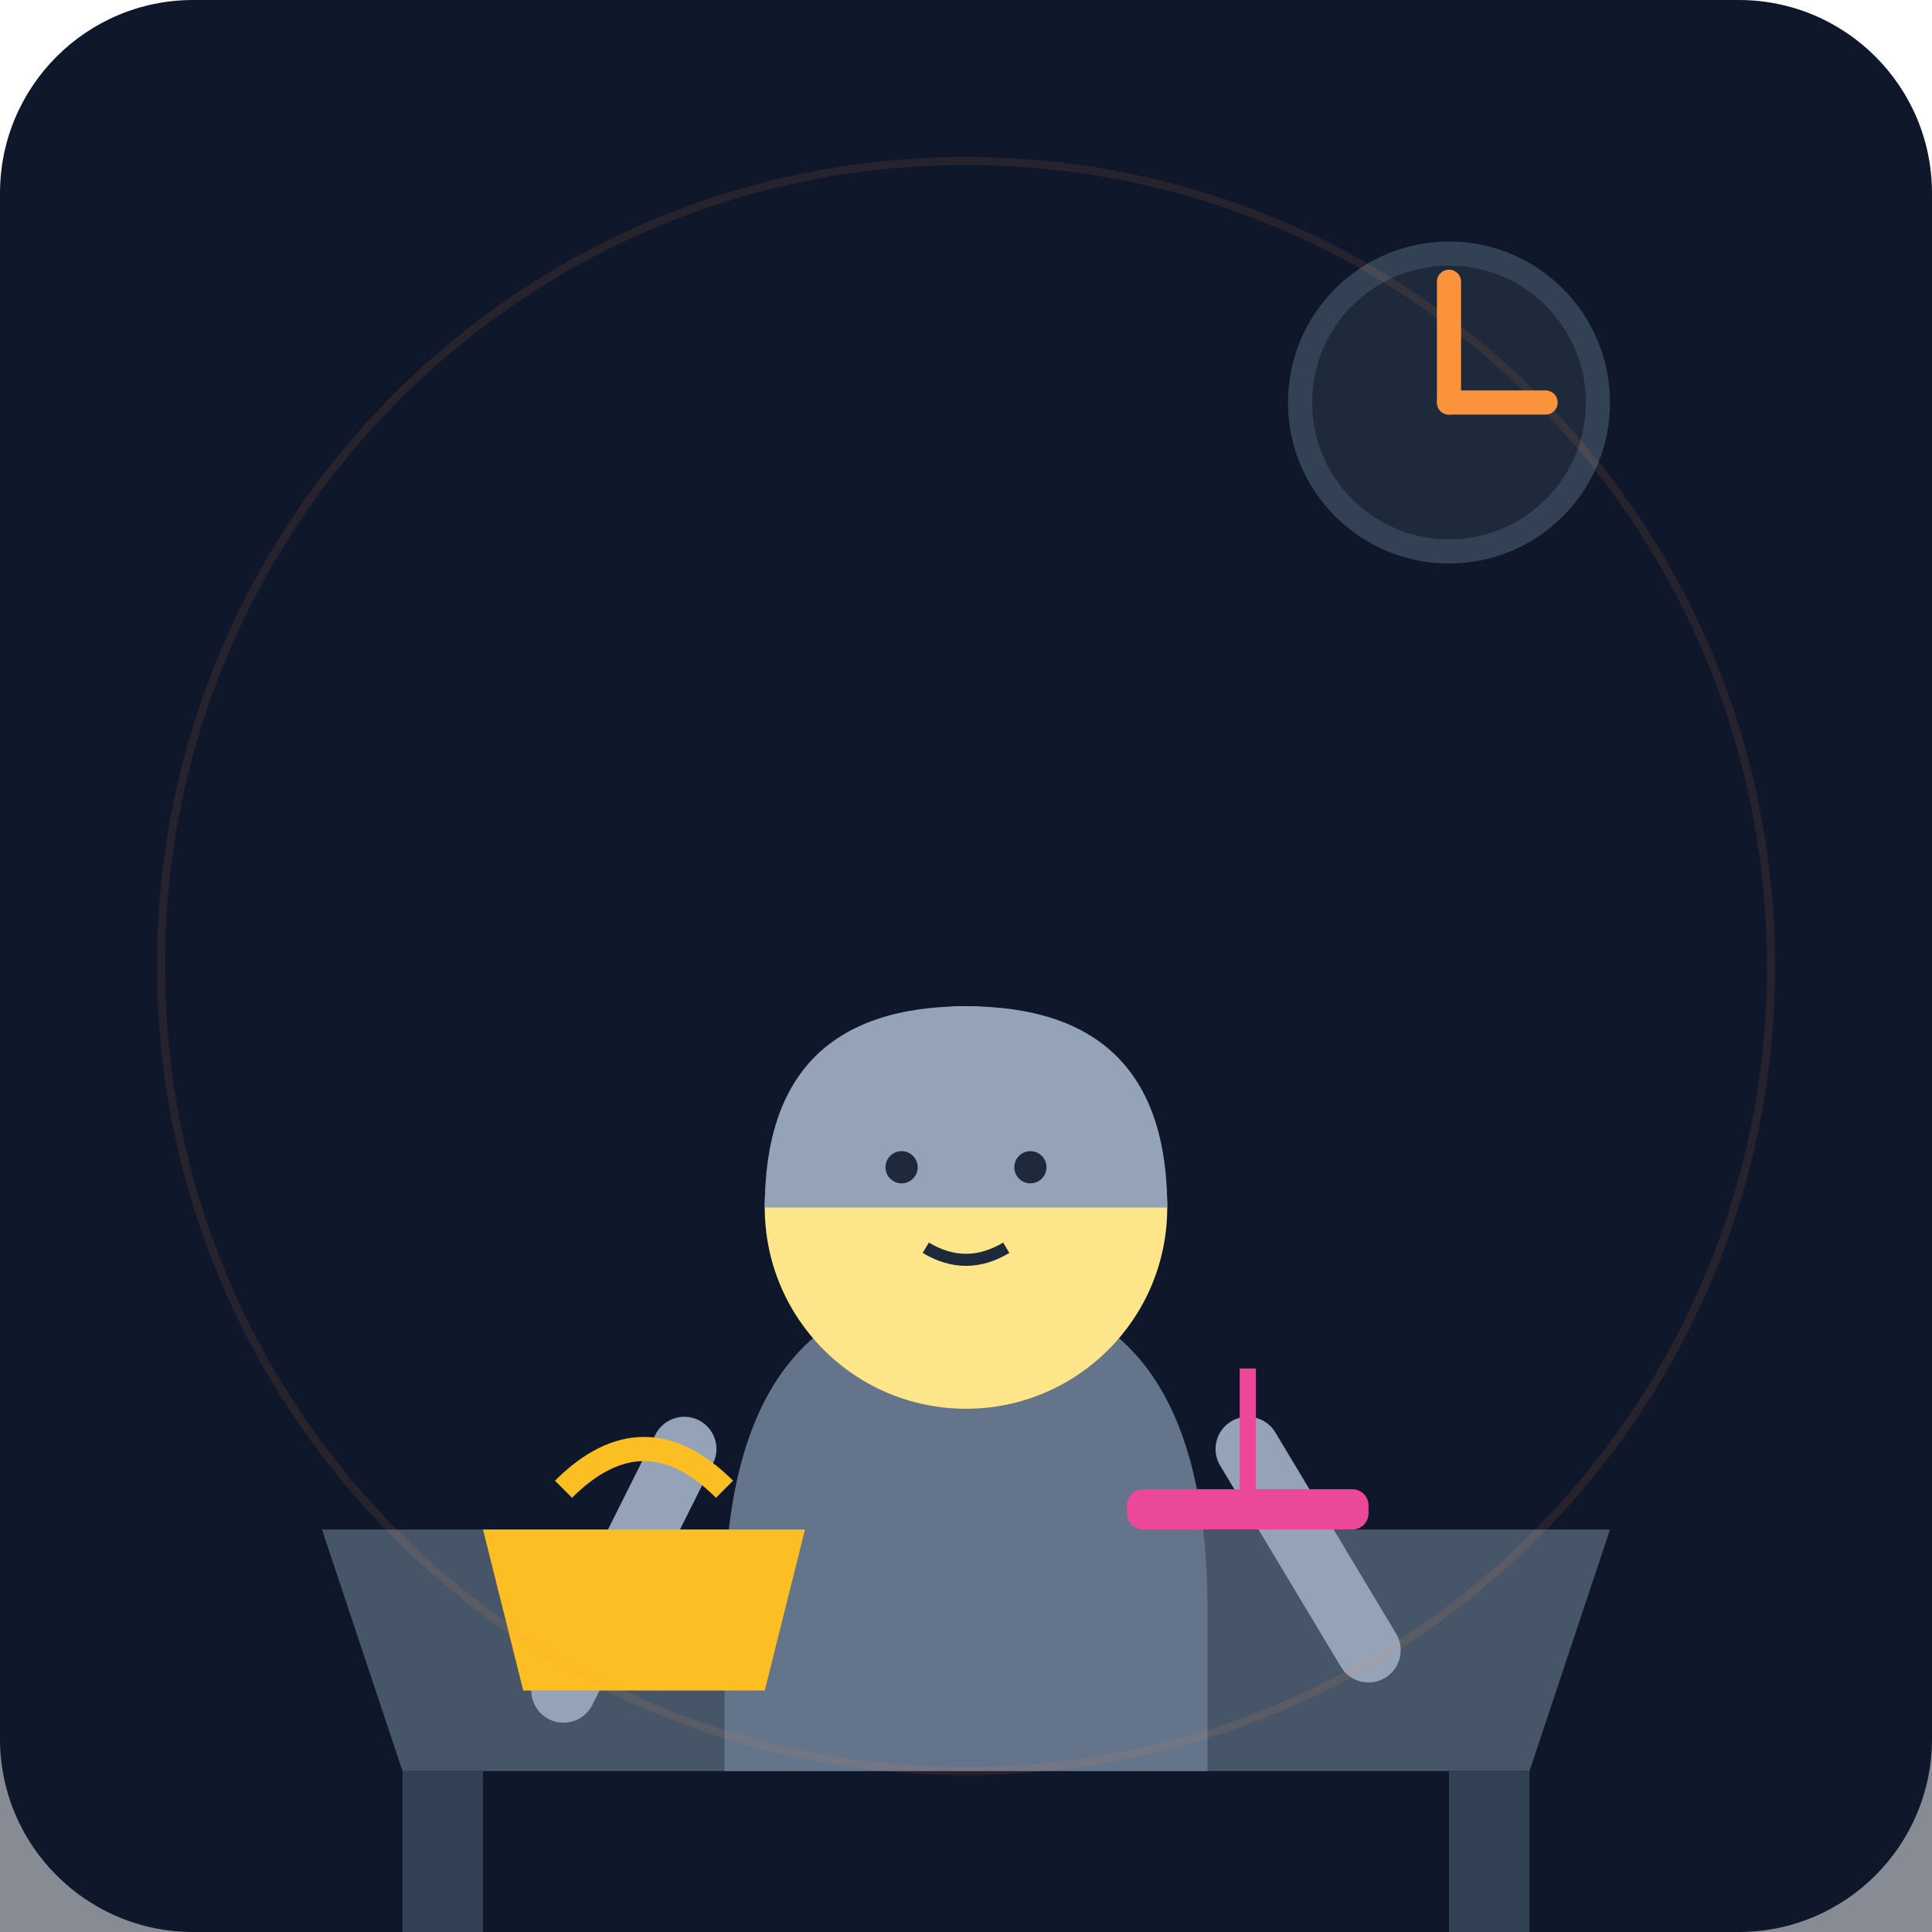
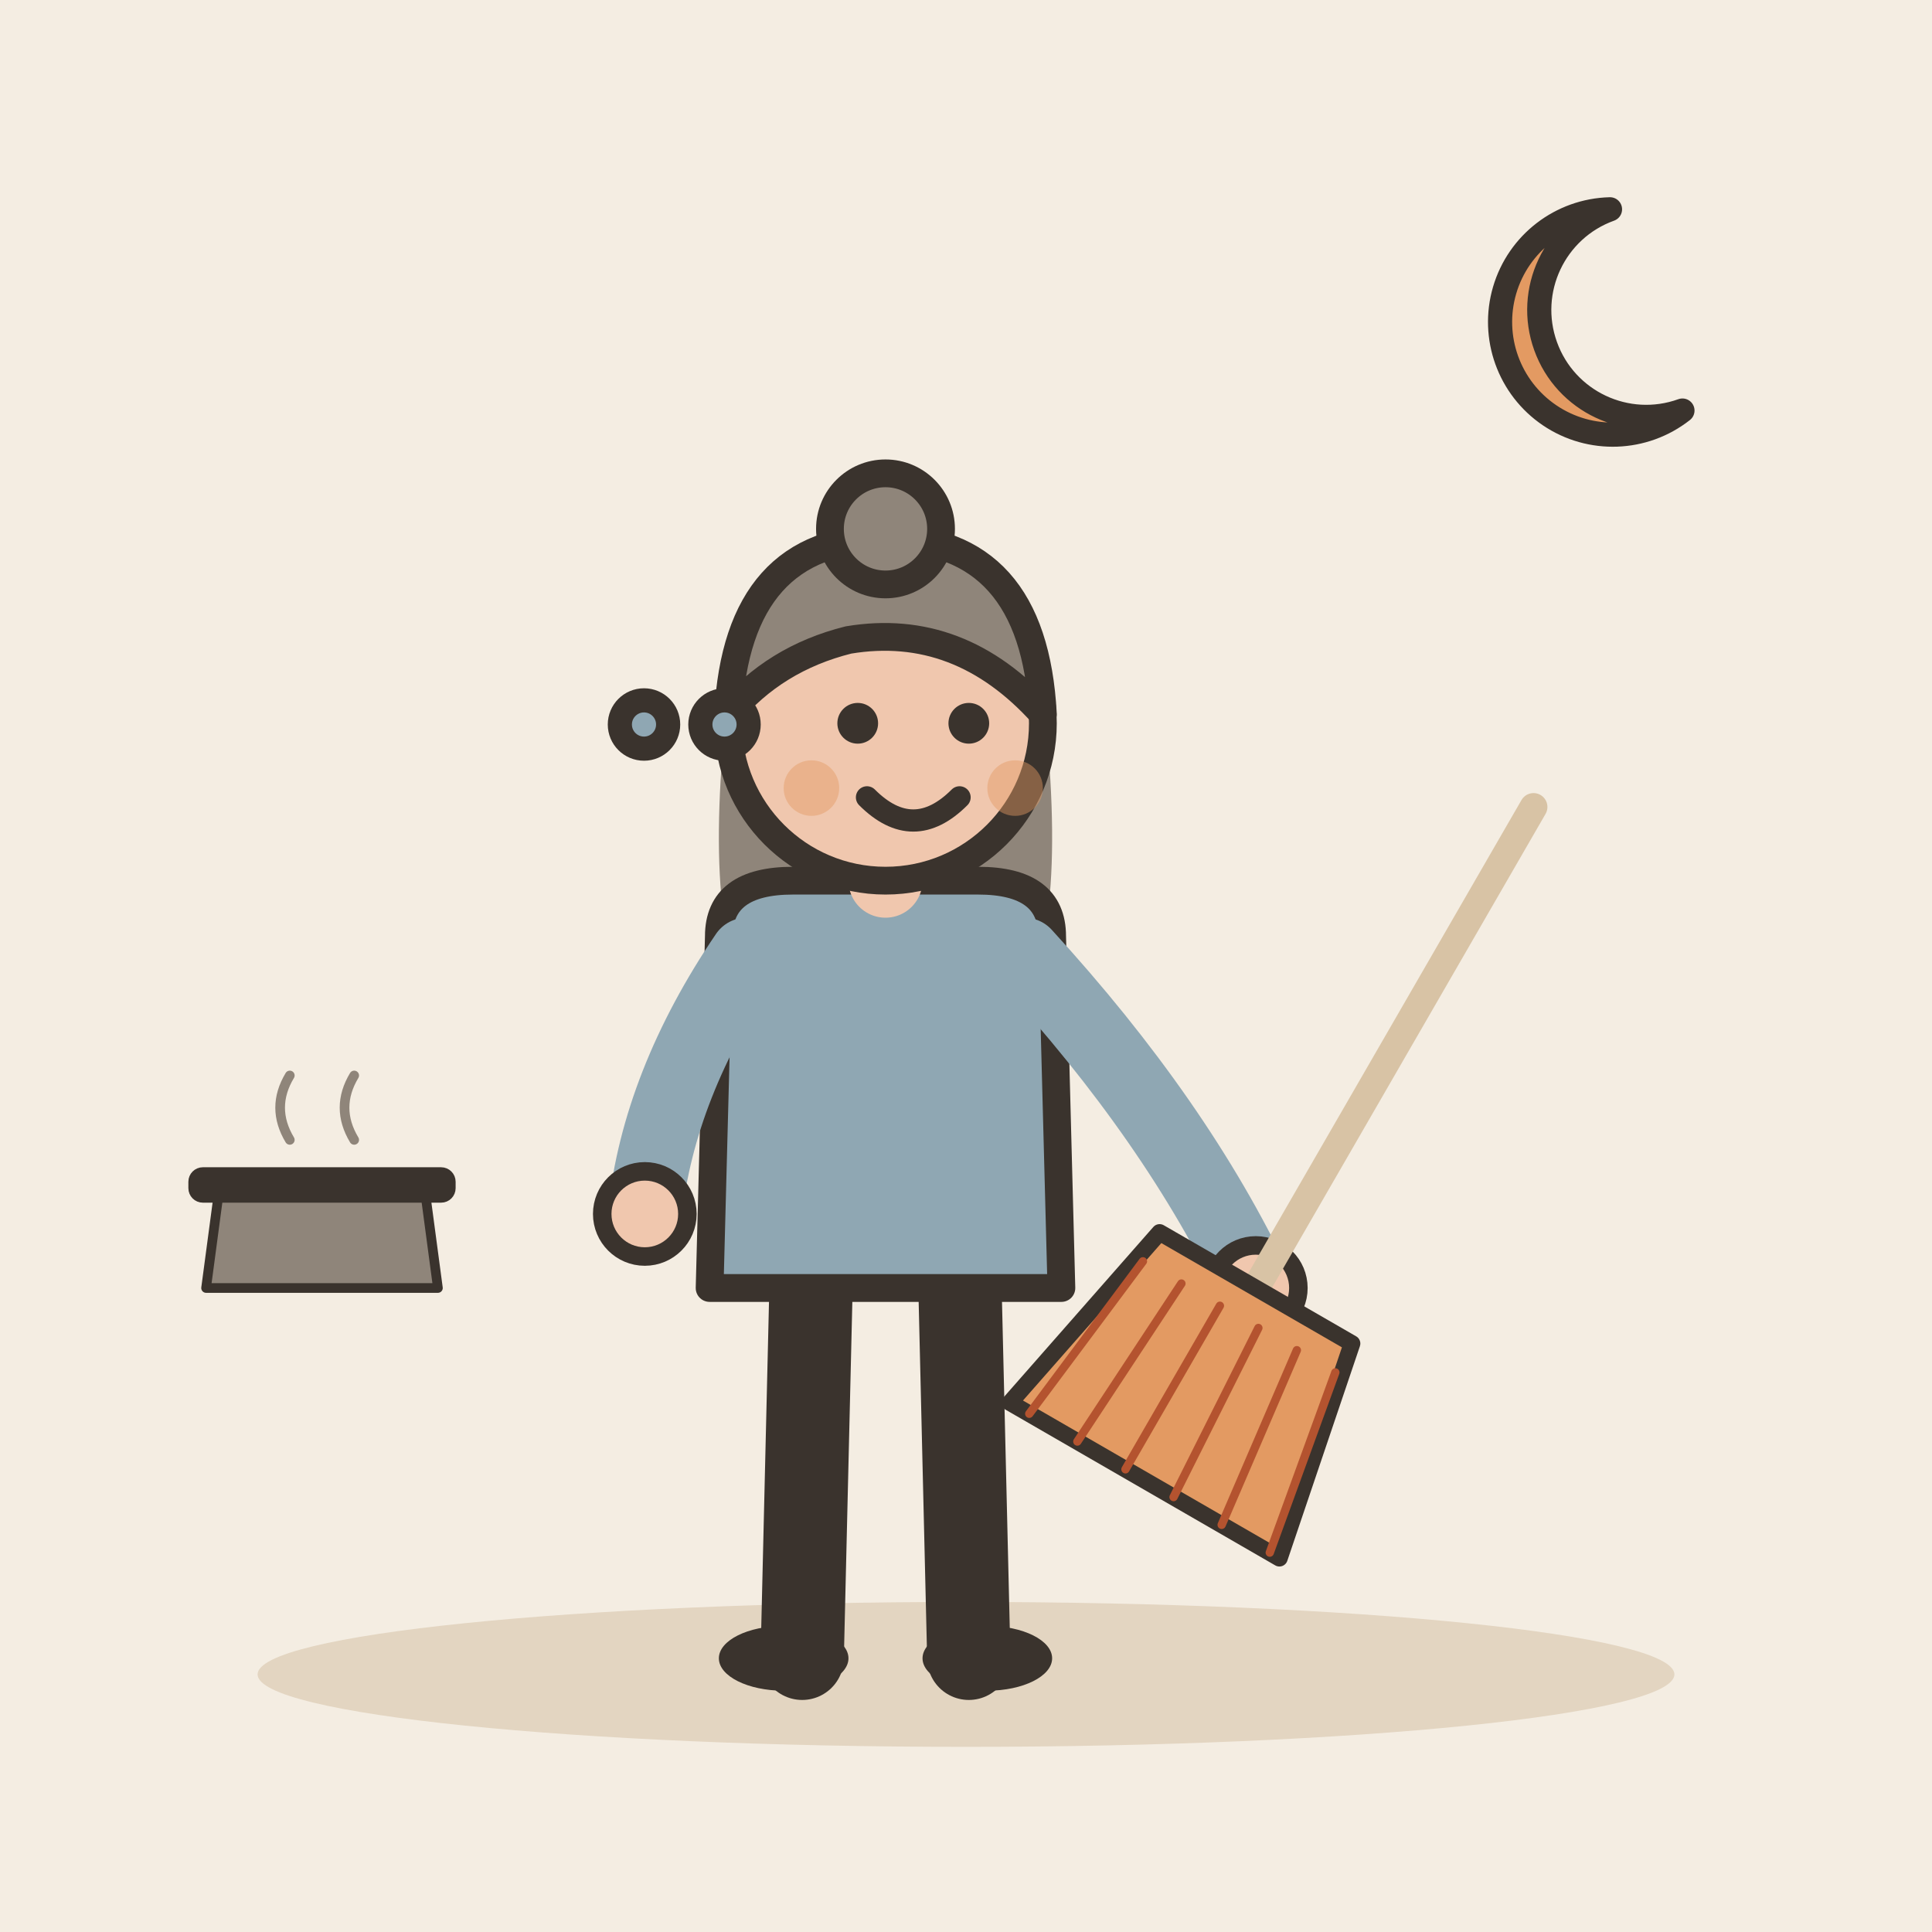
- <svg xmlns="http://www.w3.org/2000/svg" viewBox="0 0 240 240">
-   <defs>
-     <linearGradient id="bgGrad" x1="0" y1="0" x2="0" y2="240">
-       <stop offset="0%" stop-color="#0f172a" />
-       <stop offset="100%" stop-color="#1e293b" />
-     </linearGradient>
-   </defs>
-   <rect width="240" height="240" rx="24" fill="url(#bgGrad)" />
-   <rect x="0" y="180" width="240" height="60" fill="#0f172a" opacity="0.5" />
-   <path d="M40 190 L200 190 L190 220 L50 220 Z" fill="#475569" />
-   <rect x="50" y="220" width="10" height="20" fill="#334155" />
-   <rect x="180" y="220" width="10" height="20" fill="#334155" />
-   <g transform="translate(120, 120)">
-     <path d="M-30 80 Q-30 40 0 40 Q30 40 30 80 L30 100 L-30 100 Z" fill="#64748b" />
-     <path d="M-35 60 L-50 90" stroke="#94a3b8" stroke-width="8" stroke-linecap="round" />
-     <path d="M35 60 L50 85" stroke="#94a3b8" stroke-width="8" stroke-linecap="round" />
-     <circle cx="0" cy="30" r="25" fill="#fde68a" />
-     <path d="M-25 30 Q-25 5 0 5 Q25 5 25 30" fill="#94a3b8" />
-     <circle cx="-8" cy="25" r="2" fill="#1e293b" />
-     <circle cx="8" cy="25" r="2" fill="#1e293b" />
-     <path d="M-5 35 Q0 38 5 35" stroke="#1e293b" stroke-width="1.5" fill="none" />
+ <svg xmlns="http://www.w3.org/2000/svg" viewBox="0 0 240 240" data-style="editorial">
+   <rect width="240" height="240" fill="#F4EDE2" />
+   <ellipse cx="120" cy="208" rx="88" ry="9" fill="#E3D5C1" />
+   <g transform="translate(110 206) scale(1.15 1.15)">
+     <path d="M-8 -42L-9 0" stroke="#3A332D" stroke-width="9" stroke-linecap="round" fill="none" />
+     <path d="M8 -42L9 0" stroke="#3A332D" stroke-width="9" stroke-linecap="round" fill="none" />
+     <ellipse cx="-11" cy="0" rx="7" ry="3.5" fill="#3A332D" />
+     <ellipse cx="11" cy="0" rx="7" ry="3.5" fill="#3A332D" />
+     <path d="M-17 -104Q-20 -78 -14 -70L-6 -78L6 -78L14 -70Q20 -78 17 -104Z" fill="#8F857A" />
+     <path d="M-18 -78Q-18 -84 -10 -84L10 -84Q18 -84 18 -78L19 -40L-19 -40Z" fill="#8FA7B3" stroke="#3A332D" stroke-width="3" stroke-linecap="round" stroke-linejoin="round" />
+     <path d="M-15 -76Q-24.5 -62 -26 -48" fill="none" stroke="#8FA7B3" stroke-width="8" stroke-linecap="round" stroke-linejoin="round" />
+     <circle cx="-26" cy="-48" r="4.6" fill="#F0C7AE" stroke="#3A332D" stroke-linecap="round" stroke-linejoin="round" stroke-width="2" />
+     <path d="M15 -76Q31.5 -58 40 -40" fill="none" stroke="#8FA7B3" stroke-width="8" stroke-linecap="round" stroke-linejoin="round" />
+     <circle cx="40" cy="-40" r="4.6" fill="#F0C7AE" stroke="#3A332D" stroke-linecap="round" stroke-linejoin="round" stroke-width="2" />
+     <path d="M0 -84L0 -88" stroke="#F0C7AE" stroke-width="8" stroke-linecap="round" fill="none" />
+     <circle cx="0" cy="-101" r="17" fill="#F0C7AE" stroke="#3A332D" stroke-width="3" stroke-linecap="round" stroke-linejoin="round" />
+     <path d="M-17 -102Q-16 -121 0 -121Q16 -121 17 -102Q8 -112 -4 -110Q-12 -108 -17 -102Z" fill="#8F857A" stroke="#3A332D" stroke-width="3" stroke-linecap="round" stroke-linejoin="round" />
+     <circle cx="0" cy="-122" r="6" fill="#8F857A" stroke="#3A332D" stroke-width="3" stroke-linecap="round" stroke-linejoin="round" />
+     <circle cx="-3" cy="-101" r="2.2" fill="#3A332D" />
+     <circle cx="9" cy="-101" r="2.2" fill="#3A332D" />
+     <path d="M-2 -93Q3 -88 8 -93" fill="none" stroke="#3A332D" stroke-width="2.4" stroke-linecap="round" stroke-linejoin="round" />
+     <circle cx="-8" cy="-94" r="3" fill="#E39A62" opacity="0.45" />
+     <circle cx="14" cy="-94" r="3" fill="#E39A62" opacity="0.45" />
+     <g transform="translate(40 -40) rotate(30) scale(0.6 0.6)">
+       <path d="M0 -100L0 0" stroke="#D8C3A5" stroke-width="5" stroke-linecap="round" fill="none" />
+       <path d="M-20 0L20 0L28 40L-28 40Z" fill="#E39A62" stroke="#3A332D" stroke-width="3" stroke-linecap="round" stroke-linejoin="round" />
+       <path d="M-20 6L-24 40" stroke="#B4532F" stroke-width="1.5" stroke-linecap="round" fill="none" />
+       <path d="M-12 6L-14 40" stroke="#B4532F" stroke-width="1.5" stroke-linecap="round" fill="none" />
+       <path d="M-4 6L-4 40" stroke="#B4532F" stroke-width="1.5" stroke-linecap="round" fill="none" />
+       <path d="M4 6L6 40" stroke="#B4532F" stroke-width="1.5" stroke-linecap="round" fill="none" />
+       <path d="M12 6L16 40" stroke="#B4532F" stroke-width="1.5" stroke-linecap="round" fill="none" />
+       <path d="M20 6L26 40" stroke="#B4532F" stroke-width="1.5" stroke-linecap="round" fill="none" />
+     </g>
  </g>
-   <path d="M60 190 L100 190 L95 210 L65 210 Z" fill="#fbbf24" />
-   <path d="M70 185 Q80 175 90 185" stroke="#fbbf24" stroke-width="3" fill="none" />
-   <circle cx="180" cy="50" r="20" fill="#334155" />
-   <circle cx="180" cy="50" r="17" fill="#1e293b" />
-   <line x1="180" y1="50" x2="180" y2="35" stroke="#fb923c" stroke-width="3" stroke-linecap="round" />
-   <line x1="180" y1="50" x2="192" y2="50" stroke="#fb923c" stroke-width="3" stroke-linecap="round" />
-   <circle cx="120" cy="120" r="100" fill="none" stroke="#fb923c" stroke-width="1" opacity="0.1" />
-   <rect x="140" y="185" width="30" height="5" fill="#ec4899" rx="2" />
-   <path d="M155 185 L155 170" stroke="#ec4899" stroke-width="2" />
+   <g transform="translate(40 160) scale(0.4 0.4)">
+     <path d="M-36 0L36 0L32 -30L-32 -30Z" fill="#8F857A" stroke="#3A332D" stroke-width="3" stroke-linecap="round" stroke-linejoin="round" />
+     <rect x="-40" y="-36" width="80" height="8" rx="3" fill="#3A332D" stroke="#3A332D" stroke-width="3" stroke-linecap="round" stroke-linejoin="round" />
+     <path d="M-10 -46q-6 -10 0 -20M10 -46q-6 -10 0 -20" fill="none" stroke="#8F857A" stroke-width="3" stroke-linecap="round" stroke-linejoin="round" />
+   </g>
+   <circle cx="80" cy="90" r="3" fill="#8FA7B3" stroke="#3A332D" stroke-width="3" stroke-linecap="round" stroke-linejoin="round" />
+   <circle cx="90" cy="90" r="3" fill="#8FA7B3" stroke="#3A332D" stroke-width="3" stroke-linecap="round" stroke-linejoin="round" />
+   <g transform="translate(200 40)">
+     <path d="M0 -14A14 14 0 1 0 9 11A10 10 0 1 1 0 -14Z" fill="#E39A62" stroke="#3A332D" stroke-width="3" stroke-linecap="round" stroke-linejoin="round" />
+   </g>
</svg>
